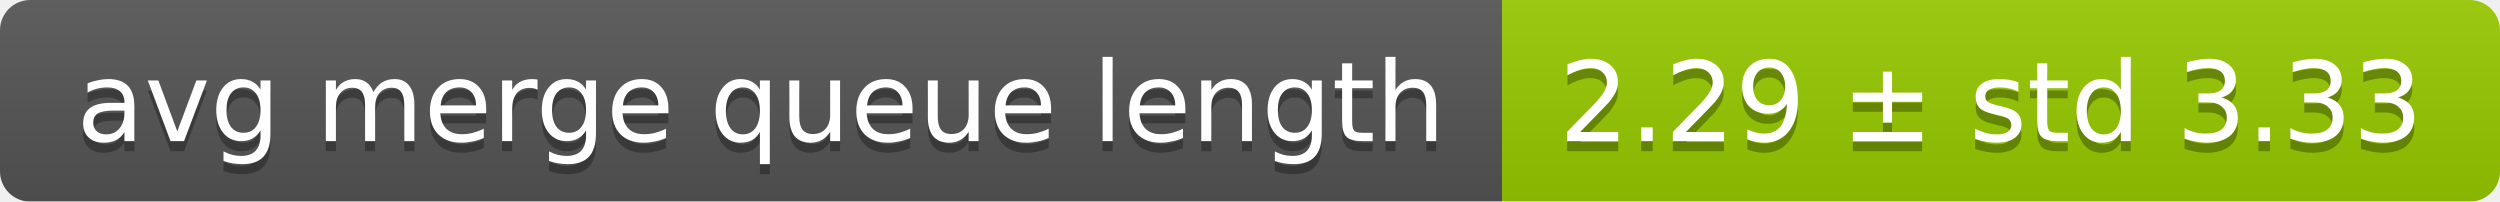
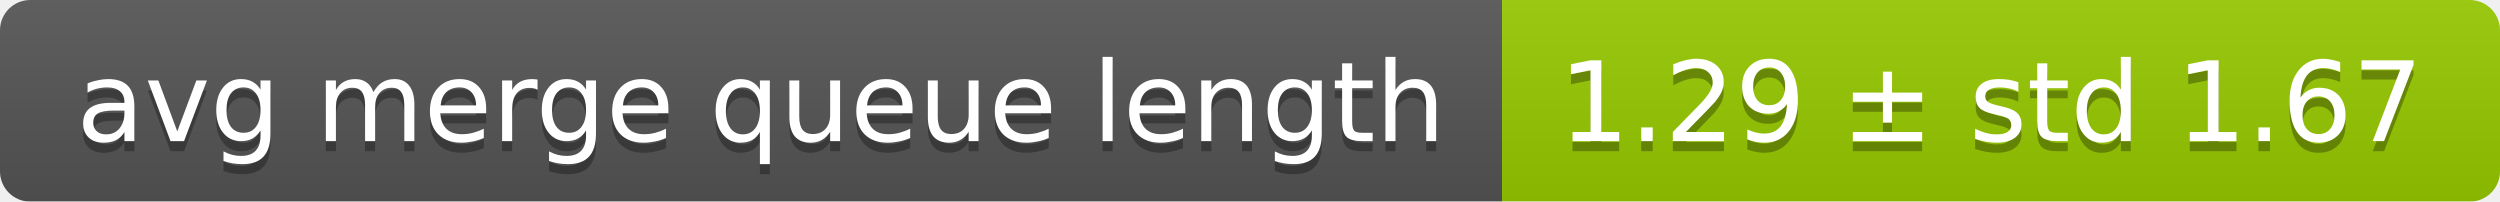
<svg xmlns="http://www.w3.org/2000/svg" width="248" height="20">
  <linearGradient id="smooth" x2="0" y2="100%">
    <stop offset="0" stop-color="#bbb" stop-opacity=".1" />
    <stop offset="1" stop-opacity=".1" />
  </linearGradient>
  <mask id="round">
    <rect width="248" height="20" rx="3" fill="#fff" />
  </mask>
  <g mask="url(#round)">
    <rect width="149" height="20" fill="#555" />
    <rect x="149" width="99" height="20" fill="#97ca00" />
    <rect width="248" height="20" fill="url(#smooth)" />
  </g>
  <g fill="#fff" text-anchor="middle" font-family="DejaVu Sans,Verdana,Geneva,sans-serif" font-size="11">
    <text x="75.5" y="15" fill="#010101" fill-opacity=".3">avg merge queue length</text>
    <text x="75.5" y="14">avg merge queue length</text>
-     <text x="197.5" y="15" fill="#010101" fill-opacity=".3">2.29 ± std 3.33</text>
-     <text x="197.5" y="14">2.29 ± std 3.33</text>
+     <text x="197.5" y="15" fill="#010101" fill-opacity=".3">1.29 ± std 1.67</text>
+     <text x="197.5" y="14">1.29 ± std 1.67</text>
  </g>
</svg>
